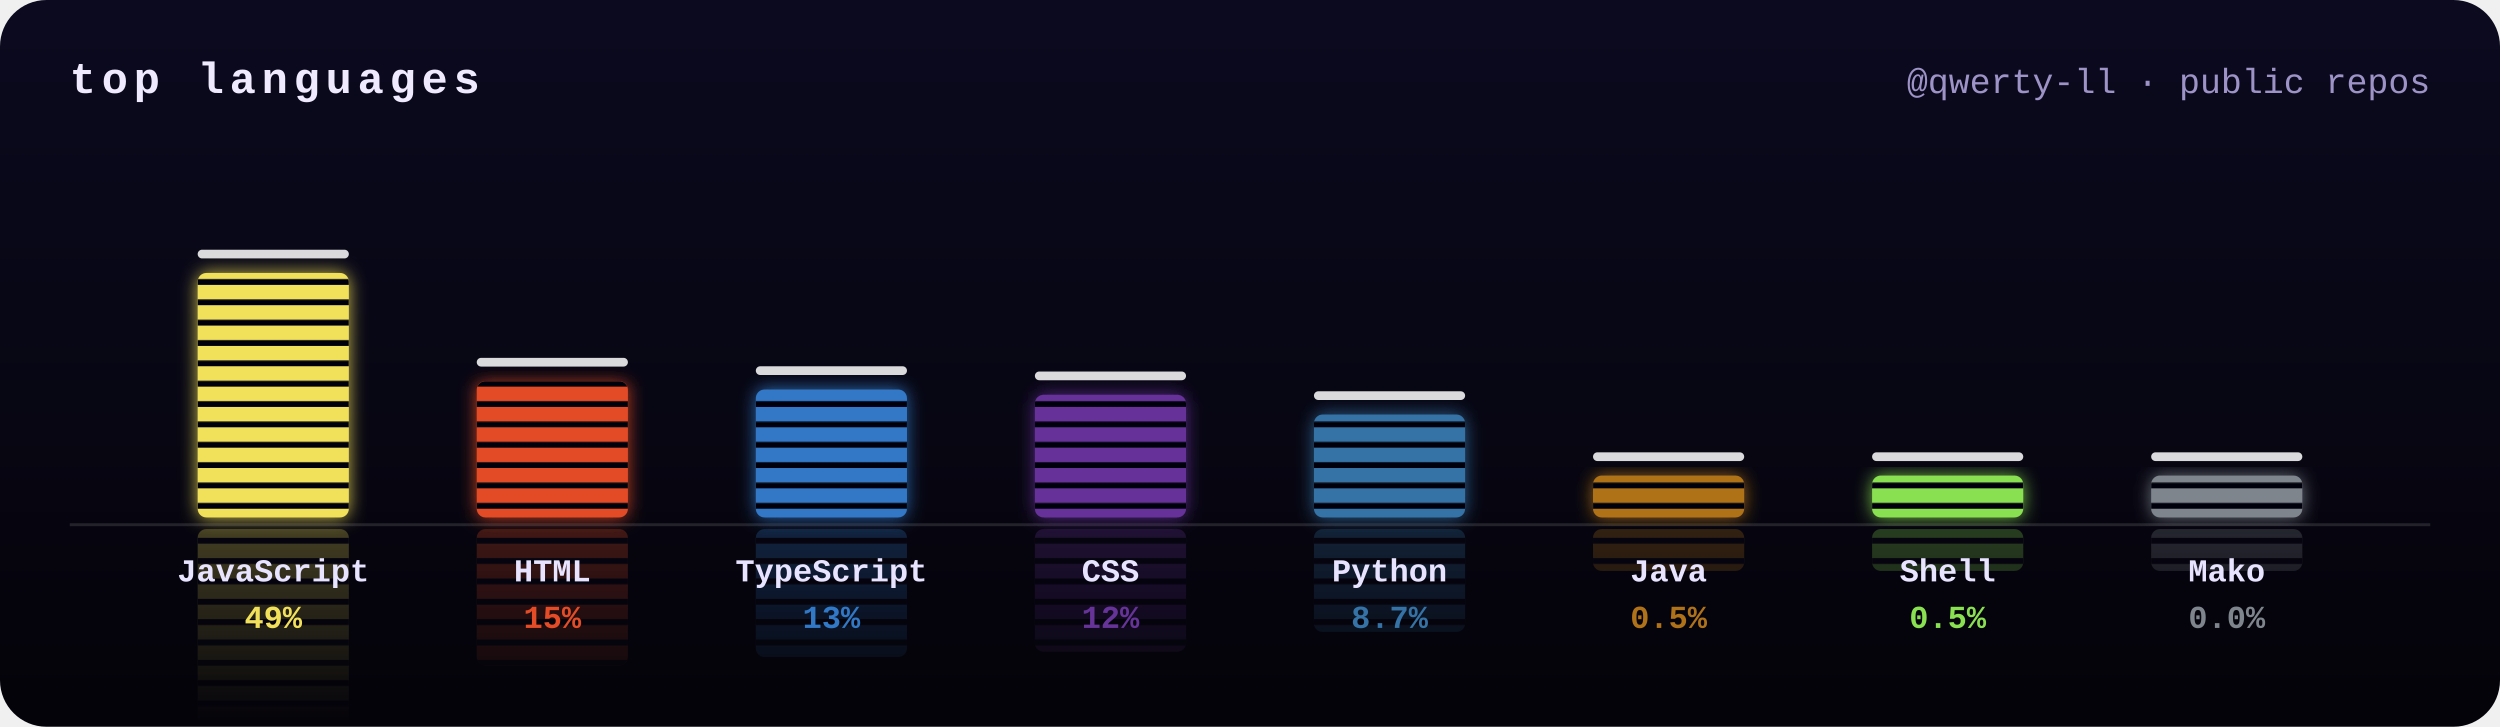
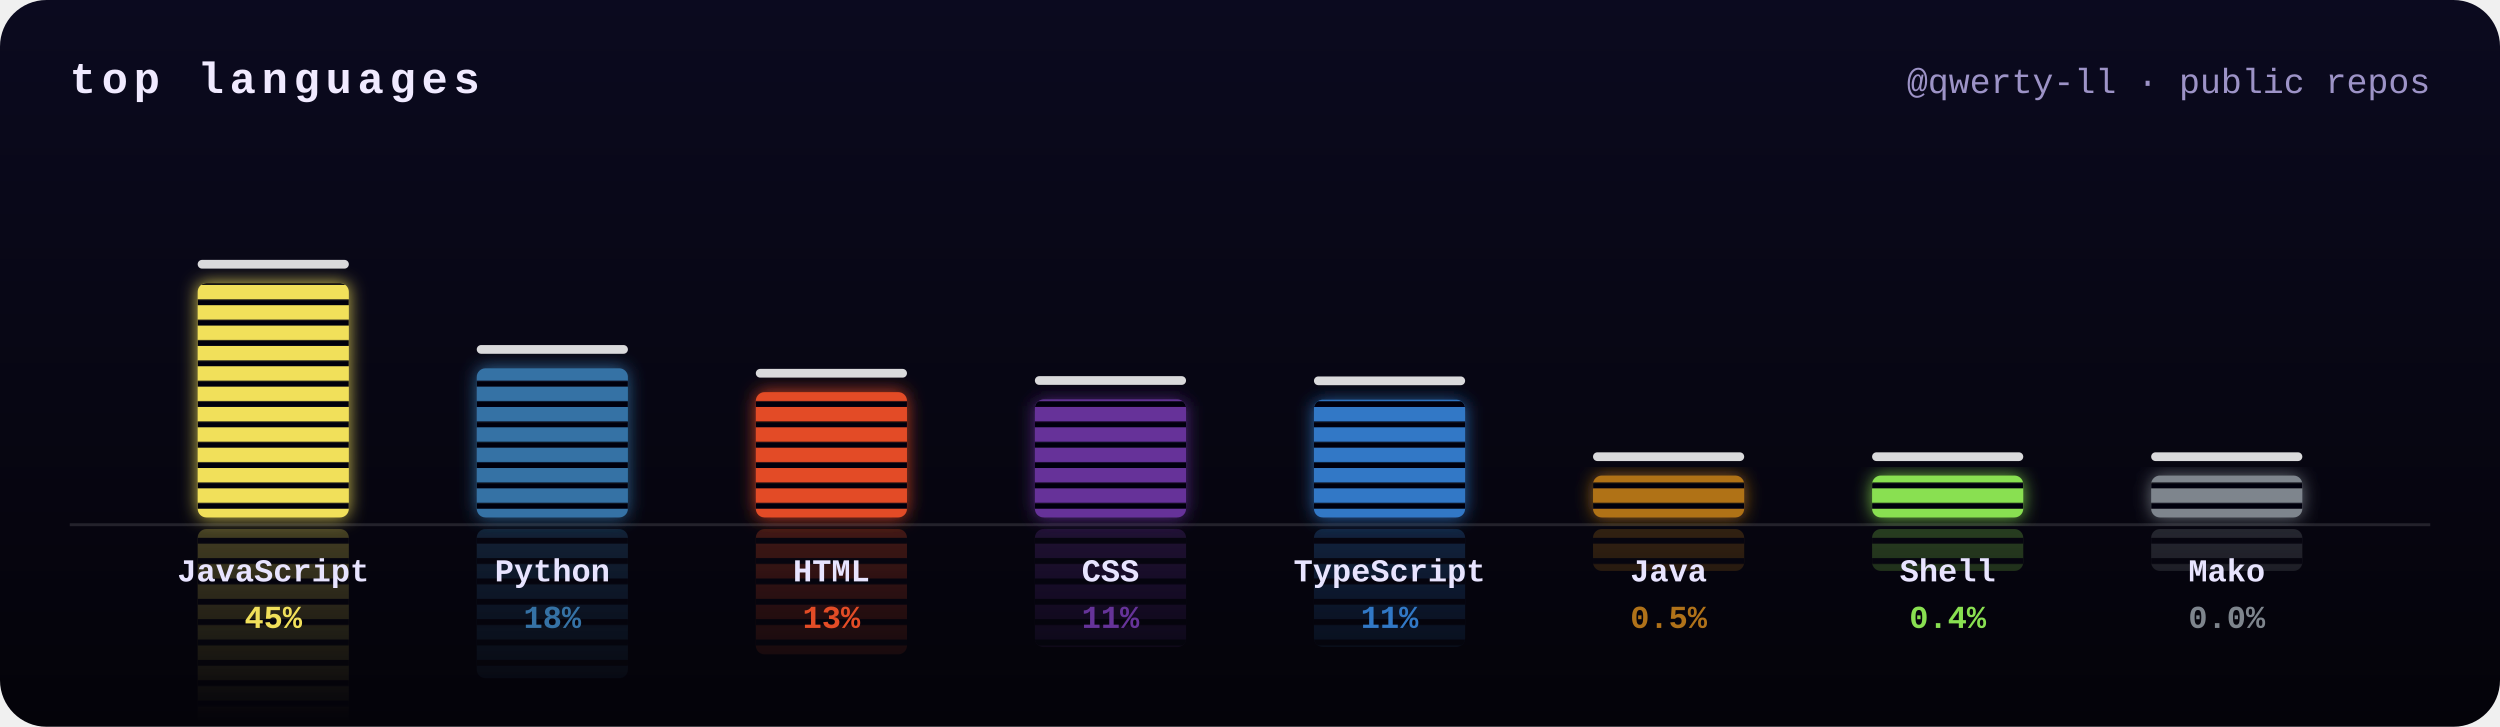
<svg xmlns="http://www.w3.org/2000/svg" width="860" height="250" viewBox="0 0 860 250">
  <defs>
    <clipPath id="frame">
      <rect width="860" height="250" rx="16" />
    </clipPath>
    <filter id="glow" x="-50%" y="-20%" width="200%" height="140%">
      <feGaussianBlur stdDeviation="3" result="b" />
      <feMerge>
        <feMergeNode in="b" />
        <feMergeNode in="SourceGraphic" />
      </feMerge>
    </filter>
    <linearGradient id="bg" x1="0" y1="0" x2="0" y2="1">
      <stop offset="0" stop-color="#0b0a1f" />
      <stop offset="1" stop-color="#040309" />
    </linearGradient>
    <mask id="reflect">
      <rect width="860" height="250" fill="url(#fade)" />
    </mask>
    <pattern id="leds" width="10" height="7" patternUnits="userSpaceOnUse">
      <rect y="5" width="10" height="2" fill="#050410" />
    </pattern>
    <linearGradient id="fade" gradientUnits="userSpaceOnUse" x1="0" y1="178" x2="0" y2="248">
      <stop offset="0" stop-color="#fff" stop-opacity=".45" />
      <stop offset="1" stop-color="#fff" stop-opacity="0" />
    </linearGradient>
  </defs>
  <style>
    .ttl{font:bold 15px ui-monospace,SFMono-Regular,Menlo,Consolas,"Liberation Mono",monospace;fill:#f0eaff;letter-spacing:2px;text-transform:uppercase}
    .sub{font:12px ui-monospace,SFMono-Regular,Menlo,Consolas,"Liberation Mono",monospace;fill:#9d93c7}
    .lang{font:bold 11px ui-monospace,SFMono-Regular,Menlo,Consolas,"Liberation Mono",monospace;fill:#e8e4ff}
    .pct{font:bold 11px ui-monospace,SFMono-Regular,Menlo,Consolas,"Liberation Mono",monospace}
    @keyframes eq0{0%{transform:scaleY(0.8)}16.7%{transform:scaleY(0.9)}33.3%{transform:scaleY(0.9)}50%{transform:scaleY(0.9)}66.7%{transform:scaleY(0.9)}83.3%{transform:scaleY(0.8)}100%{transform:scaleY(0.8)}}
- @keyframes pk0{0%{transform:translateY(0)}15%{transform:translateY(-10.7px)}100%{transform:translateY(18.5px)}}
+ @keyframes pk0{0%{transform:translateY(0)}15%{transform:translateY(-10.4px)}100%{transform:translateY(17.7px)}}
@keyframes eq1{0%{transform:scaleY(0.7)}16.7%{transform:scaleY(0.6)}33.3%{transform:scaleY(1)}50%{transform:scaleY(0.7)}66.7%{transform:scaleY(0.7)}83.3%{transform:scaleY(0.9)}100%{transform:scaleY(0.7)}}
- @keyframes pk1{0%{transform:translateY(0)}15%{transform:translateY(-7.8px)}100%{transform:translateY(10.3px)}}
+ @keyframes pk1{0%{transform:translateY(0)}15%{transform:translateY(-8.1px)}100%{transform:translateY(11.3px)}}
@keyframes eq2{0%{transform:scaleY(0.9)}16.7%{transform:scaleY(1.1)}33.3%{transform:scaleY(1.1)}50%{transform:scaleY(0.7)}66.7%{transform:scaleY(1)}83.3%{transform:scaleY(0.8)}100%{transform:scaleY(0.9)}}
- @keyframes pk2{0%{transform:translateY(0)}15%{transform:translateY(-7.5px)}100%{transform:translateY(9.7px)}}
+ @keyframes pk2{0%{transform:translateY(0)}15%{transform:translateY(-7.4px)}100%{transform:translateY(9.5px)}}
@keyframes eq3{0%{transform:scaleY(0.8)}16.7%{transform:scaleY(1.1)}33.3%{transform:scaleY(1)}50%{transform:scaleY(0.7)}66.7%{transform:scaleY(0.7)}83.3%{transform:scaleY(0.9)}100%{transform:scaleY(0.8)}}
- @keyframes pk3{0%{transform:translateY(0)}15%{transform:translateY(-7.4px)}100%{transform:translateY(9.3px)}}
+ @keyframes pk3{0%{transform:translateY(0)}15%{transform:translateY(-7.2px)}100%{transform:translateY(8.9px)}}
@keyframes eq4{0%{transform:scaleY(1.1)}16.7%{transform:scaleY(1)}33.3%{transform:scaleY(0.9)}50%{transform:scaleY(0.8)}66.7%{transform:scaleY(0.9)}83.3%{transform:scaleY(1)}100%{transform:scaleY(1.1)}}
- @keyframes pk4{0%{transform:translateY(0)}15%{transform:translateY(-6.8px)}100%{transform:translateY(7.8px)}}
+ @keyframes pk4{0%{transform:translateY(0)}15%{transform:translateY(-7.2px)}100%{transform:translateY(8.9px)}}
@keyframes eq5{0%{transform:scaleY(0.6)}16.7%{transform:scaleY(0.7)}33.3%{transform:scaleY(0.6)}50%{transform:scaleY(0.8)}66.7%{transform:scaleY(1.1)}83.3%{transform:scaleY(0.7)}100%{transform:scaleY(0.6)}}
@keyframes pk5{0%{transform:translateY(0)}15%{transform:translateY(-5.2px)}100%{transform:translateY(3.2px)}}
@keyframes eq6{0%{transform:scaleY(0.6)}16.7%{transform:scaleY(0.7)}33.3%{transform:scaleY(0.6)}50%{transform:scaleY(1)}66.7%{transform:scaleY(0.8)}83.3%{transform:scaleY(0.7)}100%{transform:scaleY(0.6)}}
@keyframes pk6{0%{transform:translateY(0)}15%{transform:translateY(-5.2px)}100%{transform:translateY(3.2px)}}
@keyframes eq7{0%{transform:scaleY(1.1)}16.7%{transform:scaleY(0.9)}33.3%{transform:scaleY(0.8)}50%{transform:scaleY(1)}66.7%{transform:scaleY(0.9)}83.3%{transform:scaleY(0.6)}100%{transform:scaleY(1.1)}}
@keyframes pk7{0%{transform:translateY(0)}15%{transform:translateY(-5.2px)}100%{transform:translateY(3.2px)}}</style>
  <g clip-path="url(#frame)">
    <rect width="860" height="250" fill="url(#bg)" />
    <text x="24" y="32" class="ttl">top languages</text>
    <text x="836" y="32" class="sub" text-anchor="end">@qwerty-ll · public repos</text>
    <g mask="url(#reflect)" opacity=".6">
      <g transform="translate(0,360) scale(1,-1)">
        <g style="transform-box:fill-box;transform-origin:50% 100%;animation:eq0 2s ease-in-out -1.1s infinite">
-           <rect x="68" y="93.9" width="52" height="84.1" rx="3" fill="#f1e05a" />
-           <rect x="68" y="93.9" width="52" height="84.1" rx="3" fill="url(#leds)" />
+           <rect x="68" y="97.4" width="52" height="80.6" rx="3" fill="#f1e05a" />
+           <rect x="68" y="97.4" width="52" height="80.6" rx="3" fill="url(#leds)" />
        </g>
      </g>
      <g transform="translate(0,360) scale(1,-1)">
        <g style="transform-box:fill-box;transform-origin:50% 100%;animation:eq1 2.6s ease-in-out -0.9s infinite">
-           <rect x="164" y="131.1" width="52" height="46.9" rx="3" fill="#e34c26" />
-           <rect x="164" y="131.1" width="52" height="46.9" rx="3" fill="url(#leds)" />
+           <rect x="164" y="126.7" width="52" height="51.3" rx="3" fill="#3572A5" />
+           <rect x="164" y="126.7" width="52" height="51.3" rx="3" fill="url(#leds)" />
        </g>
      </g>
      <g transform="translate(0,360) scale(1,-1)">
        <g style="transform-box:fill-box;transform-origin:50% 100%;animation:eq2 1.7s ease-in-out -1.1s infinite">
-           <rect x="260" y="134" width="52" height="44" rx="3" fill="#3178c6" />
-           <rect x="260" y="134" width="52" height="44" rx="3" fill="url(#leds)" />
+           <rect x="260" y="134.9" width="52" height="43.1" rx="3" fill="#e34c26" />
+           <rect x="260" y="134.9" width="52" height="43.1" rx="3" fill="url(#leds)" />
        </g>
      </g>
      <g transform="translate(0,360) scale(1,-1)">
        <g style="transform-box:fill-box;transform-origin:50% 100%;animation:eq3 2.5s ease-in-out -0.8s infinite">
-           <rect x="356" y="135.8" width="52" height="42.2" rx="3" fill="#663399" />
-           <rect x="356" y="135.8" width="52" height="42.2" rx="3" fill="url(#leds)" />
+           <rect x="356" y="137.4" width="52" height="40.6" rx="3" fill="#663399" />
+           <rect x="356" y="137.4" width="52" height="40.6" rx="3" fill="url(#leds)" />
        </g>
      </g>
      <g transform="translate(0,360) scale(1,-1)">
        <g style="transform-box:fill-box;transform-origin:50% 100%;animation:eq4 1.7s ease-in-out -1.4s infinite">
-           <rect x="452" y="142.6" width="52" height="35.4" rx="3" fill="#3572A5" />
-           <rect x="452" y="142.6" width="52" height="35.4" rx="3" fill="url(#leds)" />
+           <rect x="452" y="137.5" width="52" height="40.5" rx="3" fill="#3178c6" />
+           <rect x="452" y="137.5" width="52" height="40.5" rx="3" fill="url(#leds)" />
        </g>
      </g>
      <g transform="translate(0,360) scale(1,-1)">
        <g style="transform-box:fill-box;transform-origin:50% 100%;animation:eq5 1.9s ease-in-out -0.7s infinite">
          <rect x="548" y="163.6" width="52" height="14.4" rx="3" fill="#b07219" />
          <rect x="548" y="163.6" width="52" height="14.4" rx="3" fill="url(#leds)" />
        </g>
      </g>
      <g transform="translate(0,360) scale(1,-1)">
        <g style="transform-box:fill-box;transform-origin:50% 100%;animation:eq6 2.4s ease-in-out -1.7s infinite">
          <rect x="644" y="163.6" width="52" height="14.4" rx="3" fill="#89e051" />
          <rect x="644" y="163.6" width="52" height="14.4" rx="3" fill="url(#leds)" />
        </g>
      </g>
      <g transform="translate(0,360) scale(1,-1)">
        <g style="transform-box:fill-box;transform-origin:50% 100%;animation:eq7 1.6s ease-in-out -0.5s infinite">
          <rect x="740" y="163.6" width="52" height="14.4" rx="3" fill="#7e858d" />
          <rect x="740" y="163.6" width="52" height="14.4" rx="3" fill="url(#leds)" />
        </g>
      </g>
    </g>
    <rect x="24" y="180" width="812" height="1" fill="#fff" opacity=".12" />
    <g filter="url(#glow)">
      <g style="transform-box:fill-box;transform-origin:50% 100%;animation:eq0 2s ease-in-out -1.1s infinite">
-         <rect x="68" y="93.9" width="52" height="84.1" rx="3" fill="#f1e05a" />
-         <rect x="68" y="93.9" width="52" height="84.1" rx="3" fill="url(#leds)" />
+         <rect x="68" y="97.4" width="52" height="80.6" rx="3" fill="#f1e05a" />
+         <rect x="68" y="97.4" width="52" height="80.6" rx="3" fill="url(#leds)" />
      </g>
    </g>
-     <rect x="68" y="85.9" width="52" height="3" rx="1.5" fill="#fff" opacity=".85" style="animation:pk0 2s ease-out -1.1s infinite" />
+     <rect x="68" y="89.4" width="52" height="3" rx="1.5" fill="#fff" opacity=".85" style="animation:pk0 2s ease-out -1.1s infinite" />
    <text x="94" y="200" class="lang" text-anchor="middle">JavaScript</text>
-     <text x="94" y="216" class="pct" text-anchor="middle" fill="#f1e05a">49%</text>
+     <text x="94" y="216" class="pct" text-anchor="middle" fill="#f1e05a">45%</text>
    <g filter="url(#glow)">
      <g style="transform-box:fill-box;transform-origin:50% 100%;animation:eq1 2.6s ease-in-out -0.9s infinite">
-         <rect x="164" y="131.1" width="52" height="46.9" rx="3" fill="#e34c26" />
-         <rect x="164" y="131.1" width="52" height="46.9" rx="3" fill="url(#leds)" />
+         <rect x="164" y="126.7" width="52" height="51.3" rx="3" fill="#3572A5" />
+         <rect x="164" y="126.7" width="52" height="51.3" rx="3" fill="url(#leds)" />
      </g>
    </g>
-     <rect x="164" y="123.1" width="52" height="3" rx="1.5" fill="#fff" opacity=".85" style="animation:pk1 2.6s ease-out -0.9s infinite" />
-     <text x="190" y="200" class="lang" text-anchor="middle">HTML</text>
-     <text x="190" y="216" class="pct" text-anchor="middle" fill="#e34c26">15%</text>
+     <rect x="164" y="118.7" width="52" height="3" rx="1.5" fill="#fff" opacity=".85" style="animation:pk1 2.6s ease-out -0.9s infinite" />
+     <text x="190" y="200" class="lang" text-anchor="middle">Python</text>
+     <text x="190" y="216" class="pct" text-anchor="middle" fill="#3572A5">18%</text>
    <g filter="url(#glow)">
      <g style="transform-box:fill-box;transform-origin:50% 100%;animation:eq2 1.7s ease-in-out -1.1s infinite">
-         <rect x="260" y="134" width="52" height="44" rx="3" fill="#3178c6" />
-         <rect x="260" y="134" width="52" height="44" rx="3" fill="url(#leds)" />
+         <rect x="260" y="134.9" width="52" height="43.1" rx="3" fill="#e34c26" />
+         <rect x="260" y="134.9" width="52" height="43.1" rx="3" fill="url(#leds)" />
      </g>
    </g>
-     <rect x="260" y="126" width="52" height="3" rx="1.5" fill="#fff" opacity=".85" style="animation:pk2 1.7s ease-out -1.1s infinite" />
-     <text x="286" y="200" class="lang" text-anchor="middle">TypeScript</text>
-     <text x="286" y="216" class="pct" text-anchor="middle" fill="#3178c6">13%</text>
+     <rect x="260" y="126.9" width="52" height="3" rx="1.5" fill="#fff" opacity=".85" style="animation:pk2 1.7s ease-out -1.1s infinite" />
+     <text x="286" y="200" class="lang" text-anchor="middle">HTML</text>
+     <text x="286" y="216" class="pct" text-anchor="middle" fill="#e34c26">13%</text>
    <g filter="url(#glow)">
      <g style="transform-box:fill-box;transform-origin:50% 100%;animation:eq3 2.5s ease-in-out -0.8s infinite">
-         <rect x="356" y="135.8" width="52" height="42.2" rx="3" fill="#663399" />
-         <rect x="356" y="135.8" width="52" height="42.2" rx="3" fill="url(#leds)" />
+         <rect x="356" y="137.4" width="52" height="40.6" rx="3" fill="#663399" />
+         <rect x="356" y="137.4" width="52" height="40.6" rx="3" fill="url(#leds)" />
      </g>
    </g>
-     <rect x="356" y="127.8" width="52" height="3" rx="1.5" fill="#fff" opacity=".85" style="animation:pk3 2.5s ease-out -0.8s infinite" />
+     <rect x="356" y="129.4" width="52" height="3" rx="1.5" fill="#fff" opacity=".85" style="animation:pk3 2.5s ease-out -0.8s infinite" />
    <text x="382" y="200" class="lang" text-anchor="middle">CSS</text>
-     <text x="382" y="216" class="pct" text-anchor="middle" fill="#663399">12%</text>
+     <text x="382" y="216" class="pct" text-anchor="middle" fill="#663399">11%</text>
    <g filter="url(#glow)">
      <g style="transform-box:fill-box;transform-origin:50% 100%;animation:eq4 1.7s ease-in-out -1.4s infinite">
-         <rect x="452" y="142.6" width="52" height="35.4" rx="3" fill="#3572A5" />
-         <rect x="452" y="142.6" width="52" height="35.4" rx="3" fill="url(#leds)" />
+         <rect x="452" y="137.5" width="52" height="40.5" rx="3" fill="#3178c6" />
+         <rect x="452" y="137.5" width="52" height="40.5" rx="3" fill="url(#leds)" />
      </g>
    </g>
-     <rect x="452" y="134.6" width="52" height="3" rx="1.5" fill="#fff" opacity=".85" style="animation:pk4 1.7s ease-out -1.4s infinite" />
-     <text x="478" y="200" class="lang" text-anchor="middle">Python</text>
-     <text x="478" y="216" class="pct" text-anchor="middle" fill="#3572A5">8.7%</text>
+     <rect x="452" y="129.5" width="52" height="3" rx="1.5" fill="#fff" opacity=".85" style="animation:pk4 1.7s ease-out -1.4s infinite" />
+     <text x="478" y="200" class="lang" text-anchor="middle">TypeScript</text>
+     <text x="478" y="216" class="pct" text-anchor="middle" fill="#3178c6">11%</text>
    <g filter="url(#glow)">
      <g style="transform-box:fill-box;transform-origin:50% 100%;animation:eq5 1.9s ease-in-out -0.7s infinite">
        <rect x="548" y="163.6" width="52" height="14.4" rx="3" fill="#b07219" />
        <rect x="548" y="163.6" width="52" height="14.4" rx="3" fill="url(#leds)" />
      </g>
    </g>
    <rect x="548" y="155.6" width="52" height="3" rx="1.5" fill="#fff" opacity=".85" style="animation:pk5 1.9s ease-out -0.7s infinite" />
    <text x="574" y="200" class="lang" text-anchor="middle">Java</text>
    <text x="574" y="216" class="pct" text-anchor="middle" fill="#b07219">0.5%</text>
    <g filter="url(#glow)">
      <g style="transform-box:fill-box;transform-origin:50% 100%;animation:eq6 2.4s ease-in-out -1.7s infinite">
        <rect x="644" y="163.6" width="52" height="14.4" rx="3" fill="#89e051" />
        <rect x="644" y="163.6" width="52" height="14.4" rx="3" fill="url(#leds)" />
      </g>
    </g>
    <rect x="644" y="155.6" width="52" height="3" rx="1.5" fill="#fff" opacity=".85" style="animation:pk6 2.4s ease-out -1.7s infinite" />
    <text x="670" y="200" class="lang" text-anchor="middle">Shell</text>
-     <text x="670" y="216" class="pct" text-anchor="middle" fill="#89e051">0.5%</text>
+     <text x="670" y="216" class="pct" text-anchor="middle" fill="#89e051">0.4%</text>
    <g filter="url(#glow)">
      <g style="transform-box:fill-box;transform-origin:50% 100%;animation:eq7 1.6s ease-in-out -0.5s infinite">
        <rect x="740" y="163.6" width="52" height="14.4" rx="3" fill="#7e858d" />
        <rect x="740" y="163.6" width="52" height="14.4" rx="3" fill="url(#leds)" />
      </g>
    </g>
    <rect x="740" y="155.6" width="52" height="3" rx="1.5" fill="#fff" opacity=".85" style="animation:pk7 1.6s ease-out -0.5s infinite" />
    <text x="766" y="200" class="lang" text-anchor="middle">Mako</text>
    <text x="766" y="216" class="pct" text-anchor="middle" fill="#7e858d">0.0%</text>
  </g>
</svg>
